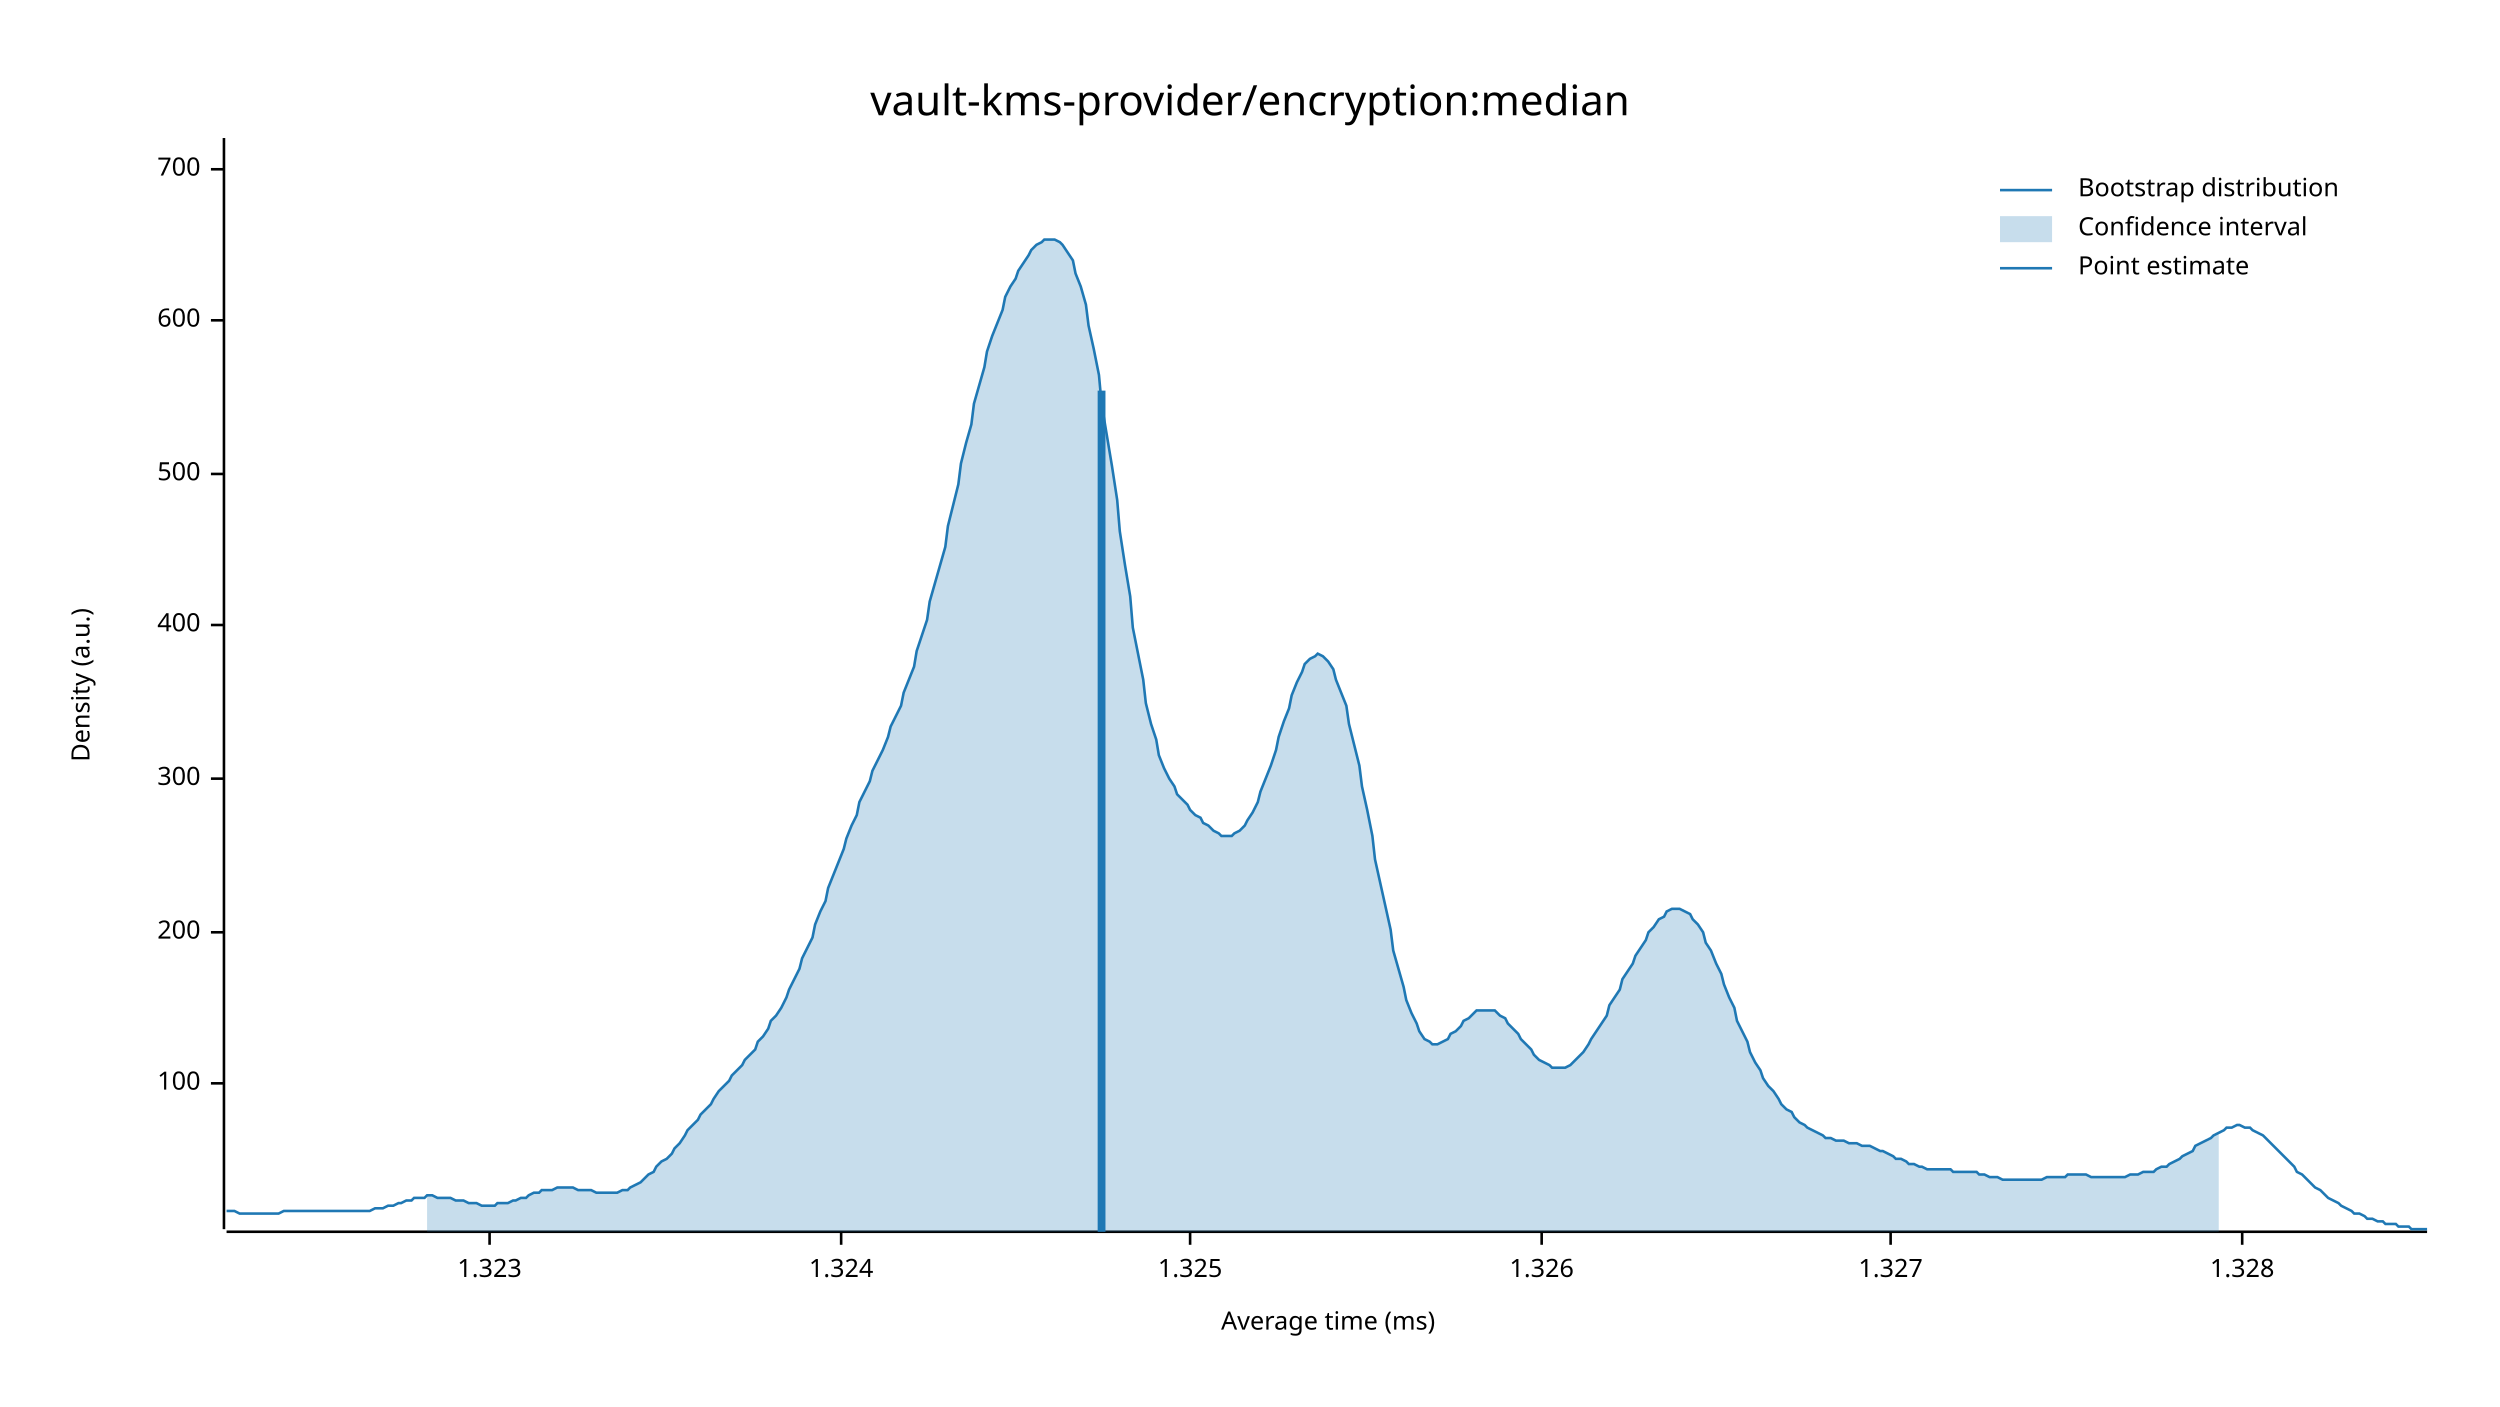
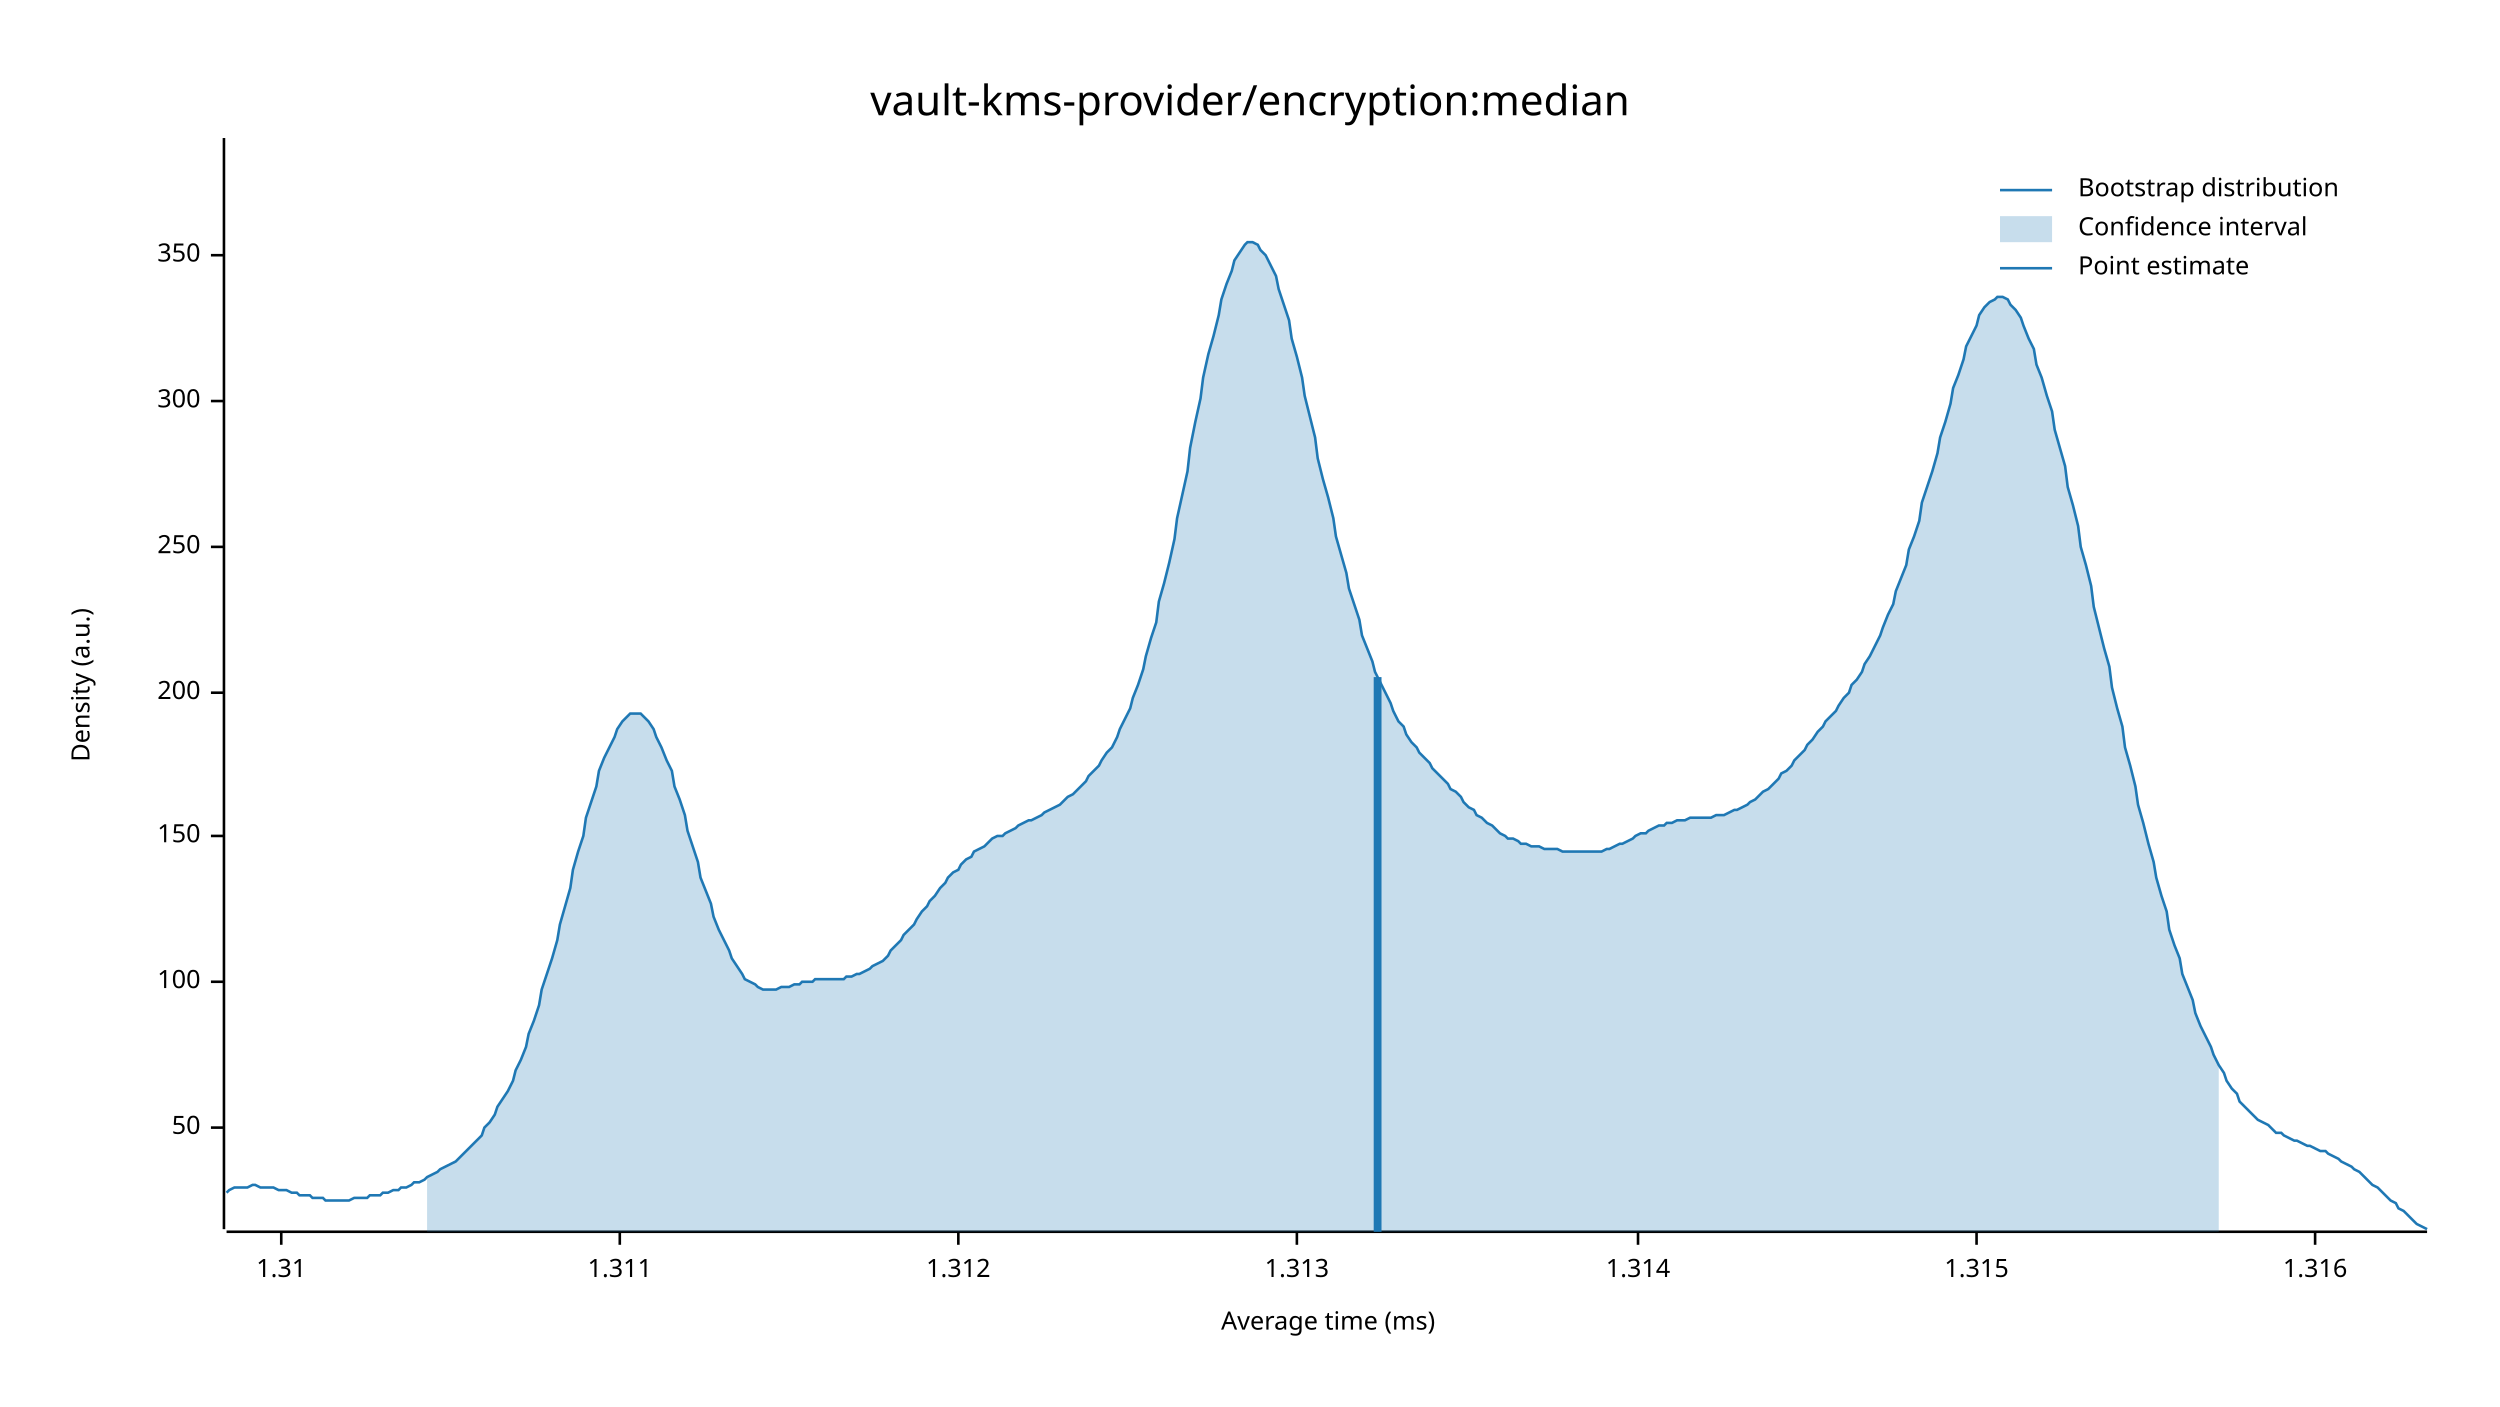
<svg xmlns="http://www.w3.org/2000/svg" width="960" height="540" viewBox="0 0 960 540">
  <text x="480" y="32" dy="0.76em" text-anchor="middle" font-family="sans-serif" font-size="16.129" opacity="1" fill="#000000">
vault-kms-provider/encryption:median
</text>
  <text x="27" y="263" dy="0.76em" text-anchor="middle" font-family="sans-serif" font-size="9.677" opacity="1" fill="#000000" transform="rotate(270, 27, 263)">
Density (a.u.)
</text>
  <text x="510" y="513" dy="-0.5ex" text-anchor="middle" font-family="sans-serif" font-size="9.677" opacity="1" fill="#000000">
Average time (ms)
</text>
  <polyline fill="none" opacity="1" stroke="#000000" stroke-width="1" points="86,53 86,472 " />
-   <text x="77" y="416" dy="0.5ex" text-anchor="end" font-family="sans-serif" font-size="9.677" opacity="1" fill="#000000">
+   <text x="77" y="433" dy="0.5ex" text-anchor="end" font-family="sans-serif" font-size="9.677" opacity="1" fill="#000000">
+ 50
+ </text>
+   <polyline fill="none" opacity="1" stroke="#000000" stroke-width="1" points="81,433 86,433 " />
+   <text x="77" y="377" dy="0.5ex" text-anchor="end" font-family="sans-serif" font-size="9.677" opacity="1" fill="#000000">
100
</text>
-   <polyline fill="none" opacity="1" stroke="#000000" stroke-width="1" points="81,416 86,416 " />
-   <text x="77" y="358" dy="0.5ex" text-anchor="end" font-family="sans-serif" font-size="9.677" opacity="1" fill="#000000">
+   <polyline fill="none" opacity="1" stroke="#000000" stroke-width="1" points="81,377 86,377 " />
+   <text x="77" y="321" dy="0.5ex" text-anchor="end" font-family="sans-serif" font-size="9.677" opacity="1" fill="#000000">
+ 150
+ </text>
+   <polyline fill="none" opacity="1" stroke="#000000" stroke-width="1" points="81,321 86,321 " />
+   <text x="77" y="266" dy="0.5ex" text-anchor="end" font-family="sans-serif" font-size="9.677" opacity="1" fill="#000000">
200
</text>
-   <polyline fill="none" opacity="1" stroke="#000000" stroke-width="1" points="81,358 86,358 " />
-   <text x="77" y="299" dy="0.5ex" text-anchor="end" font-family="sans-serif" font-size="9.677" opacity="1" fill="#000000">
+   <polyline fill="none" opacity="1" stroke="#000000" stroke-width="1" points="81,266 86,266 " />
+   <text x="77" y="210" dy="0.5ex" text-anchor="end" font-family="sans-serif" font-size="9.677" opacity="1" fill="#000000">
+ 250
+ </text>
+   <polyline fill="none" opacity="1" stroke="#000000" stroke-width="1" points="81,210 86,210 " />
+   <text x="77" y="154" dy="0.5ex" text-anchor="end" font-family="sans-serif" font-size="9.677" opacity="1" fill="#000000">
300
</text>
-   <polyline fill="none" opacity="1" stroke="#000000" stroke-width="1" points="81,299 86,299 " />
-   <text x="77" y="240" dy="0.5ex" text-anchor="end" font-family="sans-serif" font-size="9.677" opacity="1" fill="#000000">
- 400
+   <polyline fill="none" opacity="1" stroke="#000000" stroke-width="1" points="81,154 86,154 " />
+   <text x="77" y="98" dy="0.5ex" text-anchor="end" font-family="sans-serif" font-size="9.677" opacity="1" fill="#000000">
+ 350
</text>
-   <polyline fill="none" opacity="1" stroke="#000000" stroke-width="1" points="81,240 86,240 " />
-   <text x="77" y="182" dy="0.5ex" text-anchor="end" font-family="sans-serif" font-size="9.677" opacity="1" fill="#000000">
- 500
+   <polyline fill="none" opacity="1" stroke="#000000" stroke-width="1" points="81,98 86,98 " />
+   <polyline fill="none" opacity="1" stroke="#000000" stroke-width="1" points="87,473 932,473 " />
+   <text x="108" y="483" dy="0.76em" text-anchor="middle" font-family="sans-serif" font-size="9.677" opacity="1" fill="#000000">
+ 1.31
</text>
-   <polyline fill="none" opacity="1" stroke="#000000" stroke-width="1" points="81,182 86,182 " />
-   <text x="77" y="123" dy="0.5ex" text-anchor="end" font-family="sans-serif" font-size="9.677" opacity="1" fill="#000000">
- 600
+   <polyline fill="none" opacity="1" stroke="#000000" stroke-width="1" points="108,473 108,478 " />
+   <text x="238" y="483" dy="0.76em" text-anchor="middle" font-family="sans-serif" font-size="9.677" opacity="1" fill="#000000">
+ 1.311
</text>
-   <polyline fill="none" opacity="1" stroke="#000000" stroke-width="1" points="81,123 86,123 " />
-   <text x="77" y="65" dy="0.5ex" text-anchor="end" font-family="sans-serif" font-size="9.677" opacity="1" fill="#000000">
- 700
+   <polyline fill="none" opacity="1" stroke="#000000" stroke-width="1" points="238,473 238,478 " />
+   <text x="368" y="483" dy="0.76em" text-anchor="middle" font-family="sans-serif" font-size="9.677" opacity="1" fill="#000000">
+ 1.312
</text>
-   <polyline fill="none" opacity="1" stroke="#000000" stroke-width="1" points="81,65 86,65 " />
-   <polyline fill="none" opacity="1" stroke="#000000" stroke-width="1" points="87,473 932,473 " />
-   <text x="188" y="483" dy="0.76em" text-anchor="middle" font-family="sans-serif" font-size="9.677" opacity="1" fill="#000000">
- 1.323
+   <polyline fill="none" opacity="1" stroke="#000000" stroke-width="1" points="368,473 368,478 " />
+   <text x="498" y="483" dy="0.76em" text-anchor="middle" font-family="sans-serif" font-size="9.677" opacity="1" fill="#000000">
+ 1.313
</text>
-   <polyline fill="none" opacity="1" stroke="#000000" stroke-width="1" points="188,473 188,478 " />
-   <text x="323" y="483" dy="0.76em" text-anchor="middle" font-family="sans-serif" font-size="9.677" opacity="1" fill="#000000">
- 1.324
+   <polyline fill="none" opacity="1" stroke="#000000" stroke-width="1" points="498,473 498,478 " />
+   <text x="629" y="483" dy="0.76em" text-anchor="middle" font-family="sans-serif" font-size="9.677" opacity="1" fill="#000000">
+ 1.314
</text>
-   <polyline fill="none" opacity="1" stroke="#000000" stroke-width="1" points="323,473 323,478 " />
-   <text x="457" y="483" dy="0.76em" text-anchor="middle" font-family="sans-serif" font-size="9.677" opacity="1" fill="#000000">
- 1.325
+   <polyline fill="none" opacity="1" stroke="#000000" stroke-width="1" points="629,473 629,478 " />
+   <text x="759" y="483" dy="0.76em" text-anchor="middle" font-family="sans-serif" font-size="9.677" opacity="1" fill="#000000">
+ 1.315
</text>
-   <polyline fill="none" opacity="1" stroke="#000000" stroke-width="1" points="457,473 457,478 " />
-   <text x="592" y="483" dy="0.76em" text-anchor="middle" font-family="sans-serif" font-size="9.677" opacity="1" fill="#000000">
- 1.326
+   <polyline fill="none" opacity="1" stroke="#000000" stroke-width="1" points="759,473 759,478 " />
+   <text x="889" y="483" dy="0.76em" text-anchor="middle" font-family="sans-serif" font-size="9.677" opacity="1" fill="#000000">
+ 1.316
</text>
-   <polyline fill="none" opacity="1" stroke="#000000" stroke-width="1" points="592,473 592,478 " />
-   <text x="726" y="483" dy="0.76em" text-anchor="middle" font-family="sans-serif" font-size="9.677" opacity="1" fill="#000000">
- 1.327
- </text>
-   <polyline fill="none" opacity="1" stroke="#000000" stroke-width="1" points="726,473 726,478 " />
-   <text x="861" y="483" dy="0.76em" text-anchor="middle" font-family="sans-serif" font-size="9.677" opacity="1" fill="#000000">
- 1.328
- </text>
-   <polyline fill="none" opacity="1" stroke="#000000" stroke-width="1" points="861,473 861,478 " />
-   <polyline fill="none" opacity="1" stroke="#1F78B4" stroke-width="1" points="87,465 88,465 90,465 92,466 93,466 95,466 97,466 98,466 100,466 102,466 103,466 105,466 107,466 109,465 110,465 112,465 114,465 115,465 117,465 119,465 120,465 122,465 124,465 125,465 127,465 129,465 131,465 132,465 134,465 136,465 137,465 139,465 141,465 142,465 144,464 146,464 147,464 149,463 151,463 153,462 154,462 156,461 158,461 159,460 161,460 163,460 164,459 166,459 168,460 169,460 171,460 173,460 175,461 176,461 178,461 180,462 181,462 183,462 185,463 186,463 188,463 190,463 191,462 193,462 195,462 197,461 198,461 200,460 202,460 203,459 205,458 207,458 208,457 210,457 212,457 214,456 215,456 217,456 219,456 220,456 222,457 224,457 225,457 227,457 229,458 230,458 232,458 234,458 236,458 237,458 239,457 241,457 242,456 244,455 246,454 247,453 249,451 251,450 252,448 254,446 256,445 258,443 259,441 261,439 263,436 264,434 266,432 268,430 269,428 271,426 273,424 274,422 276,419 278,417 280,415 281,413 283,411 285,409 286,407 288,405 290,403 291,400 293,398 295,395 296,392 298,390 300,387 302,383 303,380 305,376 307,372 308,368 310,364 312,360 313,355 315,350 317,346 318,341 320,336 322,331 324,326 325,322 327,317 329,313 330,308 332,304 334,300 335,296 337,292 339,288 341,283 342,279 344,275 346,271 347,266 349,261 351,256 352,250 354,244 356,238 357,231 359,224 361,217 363,210 364,202 366,194 368,186 369,178 371,170 373,163 374,155 376,148 378,141 379,135 381,129 383,124 385,119 386,114 388,110 390,107 391,104 393,101 395,98 396,96 398,94 400,93 401,92 403,92 405,92 407,93 408,94 410,97 412,100 413,105 415,110 417,117 418,125 420,134 422,144 423,155 425,167 427,179 429,192 430,204 432,217 434,229 435,241 437,251 439,261 440,270 442,278 444,284 445,290 447,295 449,299 451,302 452,305 454,307 456,309 457,311 459,313 461,314 462,316 464,317 466,319 468,320 469,321 471,321 473,321 474,320 476,319 478,317 479,315 481,312 483,308 484,304 486,299 488,294 490,288 491,283 493,277 495,272 496,267 498,262 500,258 501,255 503,253 505,252 506,251 508,252 510,254 512,257 513,261 515,266 517,271 518,278 520,286 522,294 523,302 525,311 527,321 528,330 530,339 532,348 534,357 535,365 537,372 539,379 540,384 542,389 544,393 545,396 547,399 549,400 550,401 552,401 554,400 556,399 557,397 559,396 561,394 562,392 564,391 566,389 567,388 569,388 571,388 573,388 574,388 576,390 578,391 579,393 581,395 583,397 584,399 586,401 588,403 589,405 591,407 593,408 595,409 596,410 598,410 600,410 601,410 603,409 605,407 606,406 608,404 610,401 611,399 613,396 615,393 617,390 618,386 620,383 622,380 623,376 625,373 627,370 628,367 630,364 632,361 633,358 635,356 637,353 639,352 640,350 642,349 644,349 645,349 647,350 649,351 650,353 652,355 654,358 655,362 657,365 659,370 661,374 662,378 664,383 666,387 667,392 669,396 671,400 672,404 674,408 676,411 677,414 679,417 681,419 683,422 684,424 686,426 688,427 689,429 691,431 693,432 694,433 696,434 698,435 700,436 701,437 703,437 705,438 706,438 708,438 710,439 711,439 713,439 715,440 716,440 718,440 720,441 722,442 723,442 725,443 727,444 728,445 730,445 732,446 733,447 735,447 737,448 738,448 740,449 742,449 744,449 745,449 747,449 749,449 750,450 752,450 754,450 755,450 757,450 759,450 760,451 762,451 764,452 766,452 767,452 769,453 771,453 772,453 774,453 776,453 777,453 779,453 781,453 782,453 784,453 786,452 788,452 789,452 791,452 793,452 794,451 796,451 798,451 799,451 801,451 803,452 804,452 806,452 808,452 810,452 811,452 813,452 815,452 816,452 818,451 820,451 821,451 823,450 825,450 827,450 828,449 830,448 832,448 833,447 835,446 837,445 838,444 840,443 842,442 843,440 845,439 847,438 849,437 850,436 852,435 854,434 855,433 857,433 859,432 860,432 862,433 864,433 865,434 867,435 869,436 871,438 872,439 874,441 876,443 877,444 879,446 881,448 882,450 884,451 886,453 887,454 889,456 891,457 893,459 894,460 896,461 898,462 899,463 901,464 903,465 904,466 906,466 908,467 909,468 911,468 913,469 915,469 916,470 918,470 920,470 921,471 923,471 925,471 926,472 928,472 930,472 932,472 " />
-   <polygon opacity="0.25" fill="#1F78B4" points="164,459 166,459 168,460 169,460 171,460 173,460 175,461 176,461 178,461 180,462 181,462 183,462 185,463 186,463 188,463 190,463 191,462 193,462 195,462 197,461 198,461 200,460 202,460 203,459 205,458 207,458 208,457 210,457 212,457 214,456 215,456 217,456 219,456 220,456 222,457 224,457 225,457 227,457 229,458 230,458 232,458 234,458 236,458 237,458 239,457 241,457 242,456 244,455 246,454 247,453 249,451 251,450 252,448 254,446 256,445 258,443 259,441 261,439 263,436 264,434 266,432 268,430 269,428 271,426 273,424 274,422 276,419 278,417 280,415 281,413 283,411 285,409 286,407 288,405 290,403 291,400 293,398 295,395 296,392 298,390 300,387 302,383 303,380 305,376 307,372 308,368 310,364 312,360 313,355 315,350 317,346 318,341 320,336 322,331 324,326 325,322 327,317 329,313 330,308 332,304 334,300 335,296 337,292 339,288 341,283 342,279 344,275 346,271 347,266 349,261 351,256 352,250 354,244 356,238 357,231 359,224 361,217 363,210 364,202 366,194 368,186 369,178 371,170 373,163 374,155 376,148 378,141 379,135 381,129 383,124 385,119 386,114 388,110 390,107 391,104 393,101 395,98 396,96 398,94 400,93 401,92 403,92 405,92 407,93 408,94 410,97 412,100 413,105 415,110 417,117 418,125 420,134 422,144 423,155 425,167 427,179 429,192 430,204 432,217 434,229 435,241 437,251 439,261 440,270 442,278 444,284 445,290 447,295 449,299 451,302 452,305 454,307 456,309 457,311 459,313 461,314 462,316 464,317 466,319 468,320 469,321 471,321 473,321 474,320 476,319 478,317 479,315 481,312 483,308 484,304 486,299 488,294 490,288 491,283 493,277 495,272 496,267 498,262 500,258 501,255 503,253 505,252 506,251 508,252 510,254 512,257 513,261 515,266 517,271 518,278 520,286 522,294 523,302 525,311 527,321 528,330 530,339 532,348 534,357 535,365 537,372 539,379 540,384 542,389 544,393 545,396 547,399 549,400 550,401 552,401 554,400 556,399 557,397 559,396 561,394 562,392 564,391 566,389 567,388 569,388 571,388 573,388 574,388 576,390 578,391 579,393 581,395 583,397 584,399 586,401 588,403 589,405 591,407 593,408 595,409 596,410 598,410 600,410 601,410 603,409 605,407 606,406 608,404 610,401 611,399 613,396 615,393 617,390 618,386 620,383 622,380 623,376 625,373 627,370 628,367 630,364 632,361 633,358 635,356 637,353 639,352 640,350 642,349 644,349 645,349 647,350 649,351 650,353 652,355 654,358 655,362 657,365 659,370 661,374 662,378 664,383 666,387 667,392 669,396 671,400 672,404 674,408 676,411 677,414 679,417 681,419 683,422 684,424 686,426 688,427 689,429 691,431 693,432 694,433 696,434 698,435 700,436 701,437 703,437 705,438 706,438 708,438 710,439 711,439 713,439 715,440 716,440 718,440 720,441 722,442 723,442 725,443 727,444 728,445 730,445 732,446 733,447 735,447 737,448 738,448 740,449 742,449 744,449 745,449 747,449 749,449 750,450 752,450 754,450 755,450 757,450 759,450 760,451 762,451 764,452 766,452 767,452 769,453 771,453 772,453 774,453 776,453 777,453 779,453 781,453 782,453 784,453 786,452 788,452 789,452 791,452 793,452 794,451 796,451 798,451 799,451 801,451 803,452 804,452 806,452 808,452 810,452 811,452 813,452 815,452 816,452 818,451 820,451 821,451 823,450 825,450 827,450 828,449 830,448 832,448 833,447 835,446 837,445 838,444 840,443 842,442 843,440 845,439 847,438 849,437 850,436 852,435 852,473 164,473 " />
-   <polyline fill="none" opacity="1" stroke="#1F78B4" stroke-width="3" points="423,473 423,150 " />
+   <polyline fill="none" opacity="1" stroke="#000000" stroke-width="1" points="889,473 889,478 " />
+   <polyline fill="none" opacity="1" stroke="#1F78B4" stroke-width="1" points="87,458 88,457 90,456 92,456 93,456 95,456 97,455 98,455 100,456 102,456 103,456 105,456 107,457 109,457 110,457 112,458 114,458 115,459 117,459 119,459 120,460 122,460 124,460 125,461 127,461 129,461 131,461 132,461 134,461 136,460 137,460 139,460 141,460 142,459 144,459 146,459 147,458 149,458 151,457 153,457 154,456 156,456 158,455 159,454 161,454 163,453 164,452 166,451 168,450 169,449 171,448 173,447 175,446 176,445 178,443 180,441 181,440 183,438 185,436 186,433 188,431 190,428 191,425 193,422 195,419 197,415 198,411 200,407 202,402 203,397 205,392 207,386 208,380 210,374 212,368 214,361 215,355 217,348 219,341 220,334 222,327 224,321 225,314 227,308 229,302 230,296 232,291 234,287 236,283 237,280 239,277 241,275 242,274 244,274 246,274 247,275 249,277 251,280 252,283 254,287 256,292 258,296 259,302 261,307 263,313 264,319 266,325 268,331 269,337 271,342 273,347 274,352 276,357 278,361 280,365 281,368 283,371 285,374 286,376 288,377 290,378 291,379 293,380 295,380 296,380 298,380 300,379 302,379 303,379 305,378 307,378 308,377 310,377 312,377 313,376 315,376 317,376 318,376 320,376 322,376 324,376 325,375 327,375 329,374 330,374 332,373 334,372 335,371 337,370 339,369 341,367 342,365 344,363 346,361 347,359 349,357 351,355 352,353 354,350 356,348 357,346 359,344 361,341 363,339 364,337 366,335 368,334 369,332 371,330 373,329 374,327 376,326 378,325 379,324 381,322 383,321 385,321 386,320 388,319 390,318 391,317 393,316 395,315 396,315 398,314 400,313 401,312 403,311 405,310 407,309 408,308 410,306 412,305 413,304 415,302 417,300 418,298 420,296 422,294 423,292 425,289 427,287 429,283 430,280 432,276 434,272 435,268 437,263 439,257 440,252 442,245 444,239 445,231 447,224 449,216 451,207 452,199 454,190 456,181 457,172 459,162 461,153 462,145 464,136 466,129 468,121 469,115 471,109 473,104 474,100 476,97 478,94 479,93 481,93 483,94 484,96 486,98 488,102 490,106 491,111 493,117 495,123 496,130 498,137 500,145 501,152 503,160 505,168 506,176 508,184 510,191 512,199 513,206 515,213 517,220 518,226 520,232 522,238 523,244 525,249 527,254 528,258 530,262 532,266 534,270 535,273 537,277 539,279 540,282 542,285 544,287 545,289 547,291 549,293 550,295 552,297 554,299 556,301 557,303 559,304 561,306 562,308 564,310 566,311 567,313 569,314 571,316 573,317 574,318 576,320 578,321 579,322 581,322 583,323 584,324 586,324 588,325 589,325 591,325 593,326 595,326 596,326 598,326 600,327 601,327 603,327 605,327 606,327 608,327 610,327 611,327 613,327 615,327 617,326 618,326 620,325 622,324 623,324 625,323 627,322 628,321 630,320 632,320 633,319 635,318 637,317 639,317 640,316 642,316 644,315 645,315 647,315 649,314 650,314 652,314 654,314 655,314 657,314 659,313 661,313 662,313 664,312 666,311 667,311 669,310 671,309 672,308 674,307 676,305 677,304 679,303 681,301 683,299 684,297 686,296 688,294 689,292 691,290 693,288 694,286 696,284 698,281 700,279 701,277 703,275 705,273 706,271 708,268 710,266 711,263 713,261 715,258 716,255 718,252 720,248 722,244 723,241 725,236 727,232 728,227 730,222 732,217 733,211 735,206 737,200 738,193 740,187 742,181 744,174 745,168 747,162 749,155 750,149 752,144 754,138 755,133 757,129 759,125 760,121 762,118 764,116 766,115 767,114 769,114 771,115 772,117 774,119 776,122 777,125 779,130 781,134 782,140 784,145 786,152 788,158 789,165 791,172 793,179 794,187 796,194 798,202 799,210 801,217 803,225 804,233 806,241 808,249 810,256 811,264 813,272 815,279 816,287 818,294 820,302 821,309 823,316 825,324 827,331 828,337 830,344 832,350 833,357 835,363 837,368 838,374 840,379 842,384 843,389 845,394 847,398 849,402 850,405 852,409 854,412 855,415 857,418 859,420 860,423 862,425 864,427 865,428 867,430 869,431 871,432 872,433 874,435 876,435 877,436 879,437 881,438 882,438 884,439 886,440 887,440 889,441 891,442 893,442 894,443 896,444 898,445 899,446 901,447 903,448 904,449 906,450 908,452 909,453 911,455 913,456 915,458 916,459 918,461 920,462 921,464 923,465 925,467 926,468 928,470 930,471 932,472 " />
+   <polygon opacity="0.25" fill="#1F78B4" points="164,452 166,451 168,450 169,449 171,448 173,447 175,446 176,445 178,443 180,441 181,440 183,438 185,436 186,433 188,431 190,428 191,425 193,422 195,419 197,415 198,411 200,407 202,402 203,397 205,392 207,386 208,380 210,374 212,368 214,361 215,355 217,348 219,341 220,334 222,327 224,321 225,314 227,308 229,302 230,296 232,291 234,287 236,283 237,280 239,277 241,275 242,274 244,274 246,274 247,275 249,277 251,280 252,283 254,287 256,292 258,296 259,302 261,307 263,313 264,319 266,325 268,331 269,337 271,342 273,347 274,352 276,357 278,361 280,365 281,368 283,371 285,374 286,376 288,377 290,378 291,379 293,380 295,380 296,380 298,380 300,379 302,379 303,379 305,378 307,378 308,377 310,377 312,377 313,376 315,376 317,376 318,376 320,376 322,376 324,376 325,375 327,375 329,374 330,374 332,373 334,372 335,371 337,370 339,369 341,367 342,365 344,363 346,361 347,359 349,357 351,355 352,353 354,350 356,348 357,346 359,344 361,341 363,339 364,337 366,335 368,334 369,332 371,330 373,329 374,327 376,326 378,325 379,324 381,322 383,321 385,321 386,320 388,319 390,318 391,317 393,316 395,315 396,315 398,314 400,313 401,312 403,311 405,310 407,309 408,308 410,306 412,305 413,304 415,302 417,300 418,298 420,296 422,294 423,292 425,289 427,287 429,283 430,280 432,276 434,272 435,268 437,263 439,257 440,252 442,245 444,239 445,231 447,224 449,216 451,207 452,199 454,190 456,181 457,172 459,162 461,153 462,145 464,136 466,129 468,121 469,115 471,109 473,104 474,100 476,97 478,94 479,93 481,93 483,94 484,96 486,98 488,102 490,106 491,111 493,117 495,123 496,130 498,137 500,145 501,152 503,160 505,168 506,176 508,184 510,191 512,199 513,206 515,213 517,220 518,226 520,232 522,238 523,244 525,249 527,254 528,258 530,262 532,266 534,270 535,273 537,277 539,279 540,282 542,285 544,287 545,289 547,291 549,293 550,295 552,297 554,299 556,301 557,303 559,304 561,306 562,308 564,310 566,311 567,313 569,314 571,316 573,317 574,318 576,320 578,321 579,322 581,322 583,323 584,324 586,324 588,325 589,325 591,325 593,326 595,326 596,326 598,326 600,327 601,327 603,327 605,327 606,327 608,327 610,327 611,327 613,327 615,327 617,326 618,326 620,325 622,324 623,324 625,323 627,322 628,321 630,320 632,320 633,319 635,318 637,317 639,317 640,316 642,316 644,315 645,315 647,315 649,314 650,314 652,314 654,314 655,314 657,314 659,313 661,313 662,313 664,312 666,311 667,311 669,310 671,309 672,308 674,307 676,305 677,304 679,303 681,301 683,299 684,297 686,296 688,294 689,292 691,290 693,288 694,286 696,284 698,281 700,279 701,277 703,275 705,273 706,271 708,268 710,266 711,263 713,261 715,258 716,255 718,252 720,248 722,244 723,241 725,236 727,232 728,227 730,222 732,217 733,211 735,206 737,200 738,193 740,187 742,181 744,174 745,168 747,162 749,155 750,149 752,144 754,138 755,133 757,129 759,125 760,121 762,118 764,116 766,115 767,114 769,114 771,115 772,117 774,119 776,122 777,125 779,130 781,134 782,140 784,145 786,152 788,158 789,165 791,172 793,179 794,187 796,194 798,202 799,210 801,217 803,225 804,233 806,241 808,249 810,256 811,264 813,272 815,279 816,287 818,294 820,302 821,309 823,316 825,324 827,331 828,337 830,344 832,350 833,357 835,363 837,368 838,374 840,379 842,384 843,389 845,394 847,398 849,402 850,405 852,409 852,473 164,473 " />
+   <polyline fill="none" opacity="1" stroke="#1F78B4" stroke-width="3" points="529,473 529,260 " />
  <text x="798" y="68" dy="0.76em" text-anchor="start" font-family="sans-serif" font-size="9.677" opacity="1" fill="#000000">
Bootstrap distribution
</text>
  <text x="798" y="83" dy="0.76em" text-anchor="start" font-family="sans-serif" font-size="9.677" opacity="1" fill="#000000">
Confidence interval
</text>
  <text x="798" y="98" dy="0.76em" text-anchor="start" font-family="sans-serif" font-size="9.677" opacity="1" fill="#000000">
Point estimate
</text>
  <polyline fill="none" opacity="1" stroke="#1F78B4" stroke-width="1" points="768,73 788,73 " />
  <rect x="768" y="83" width="20" height="10" opacity="0.25" fill="#1F78B4" stroke="none" />
  <polyline fill="none" opacity="1" stroke="#1F78B4" stroke-width="1" points="768,103 788,103 " />
</svg>
